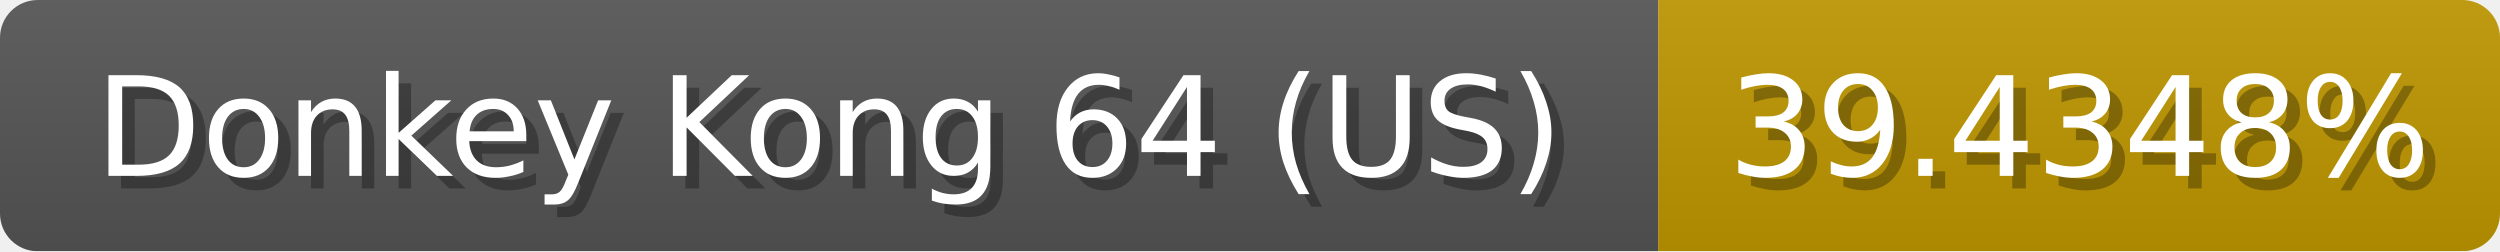
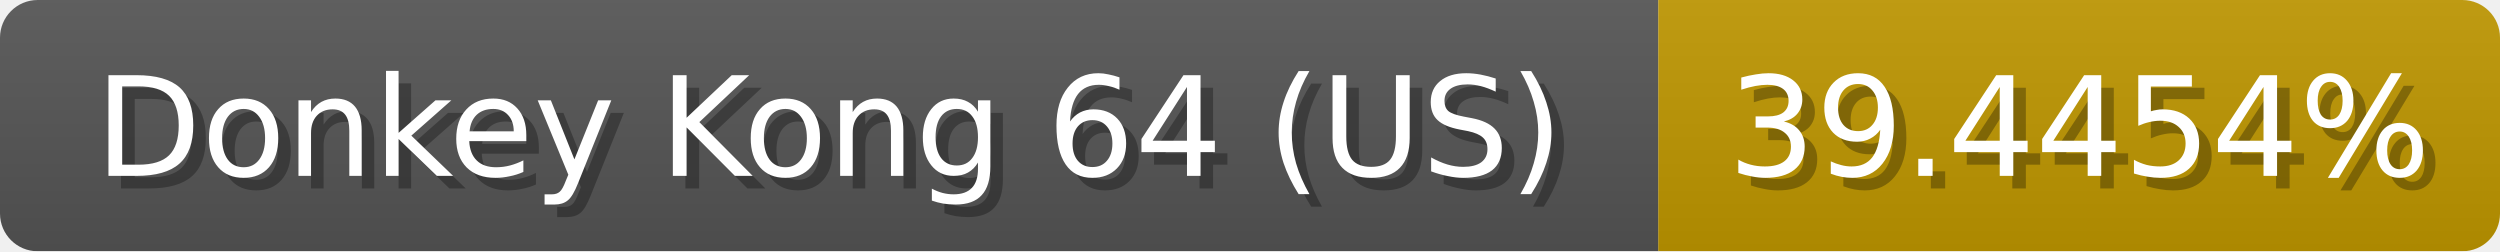
<svg xmlns="http://www.w3.org/2000/svg" width="199" height="20">
  <linearGradient id="b" x2="0" y2="100%">
    <stop offset="0" stop-color="#bbb" stop-opacity=".1" />
    <stop offset="1" stop-opacity=".1" />
  </linearGradient>
  <mask id="anybadge_1">
    <rect width="199" height="20" rx="3" fill="#fff" />
  </mask>
  <g mask="url(#anybadge_1)">
    <path fill="#555" d="M0 0h132v20H0z" />
    <path fill="#c09700" d="M132 0h67v20H132z" />
    <path fill="url(#b)" d="M0 0h199v20H0z" />
  </g>
  <g fill="#fff" text-anchor="middle" font-family="DejaVu Sans,Verdana,Geneva,sans-serif" font-size="11">
    <text x="67.0" y="15" fill="#010101" fill-opacity=".3">Donkey Kong 64 (US)</text>
    <text x="66.0" y="14">Donkey Kong 64 (US)</text>
  </g>
  <g fill="#fff" text-anchor="middle" font-family="DejaVu Sans,Verdana,Geneva,sans-serif" font-size="11">
-     <text x="166.5" y="15" fill="#010101" fill-opacity=".3">39.4348%</text>
-     <text x="165.5" y="14">39.4348%</text>
+     <text x="166.5" y="15" fill="#010101" fill-opacity=".3">39.4454%</text>
+     <text x="165.5" y="14">39.4454%</text>
  </g>
</svg>
